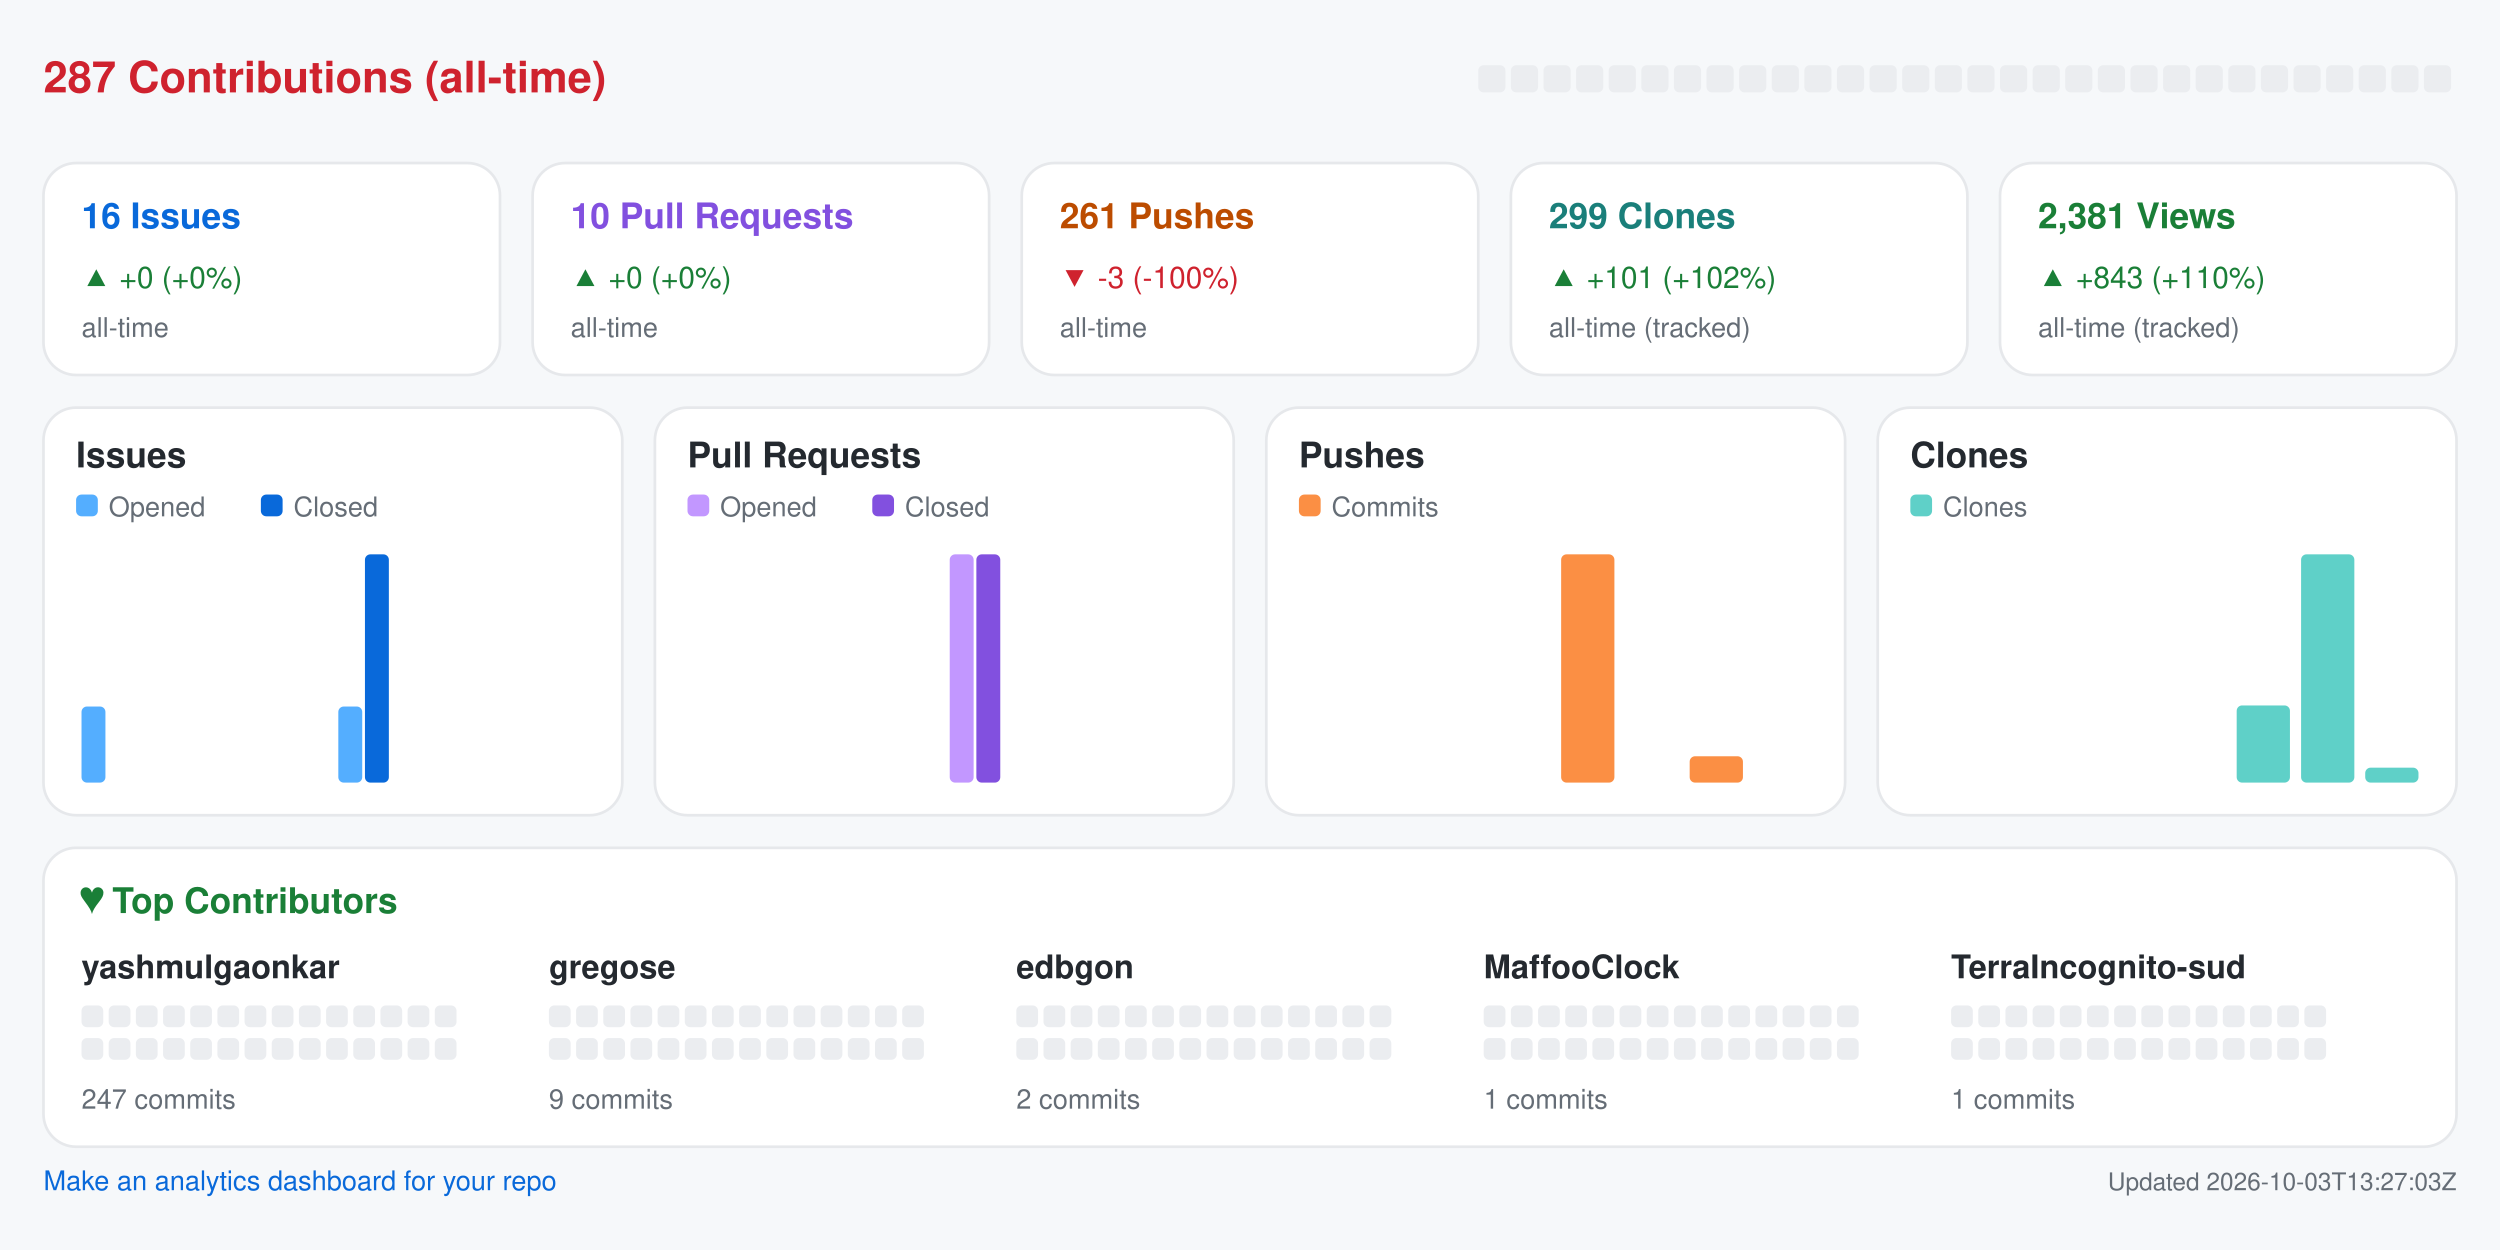
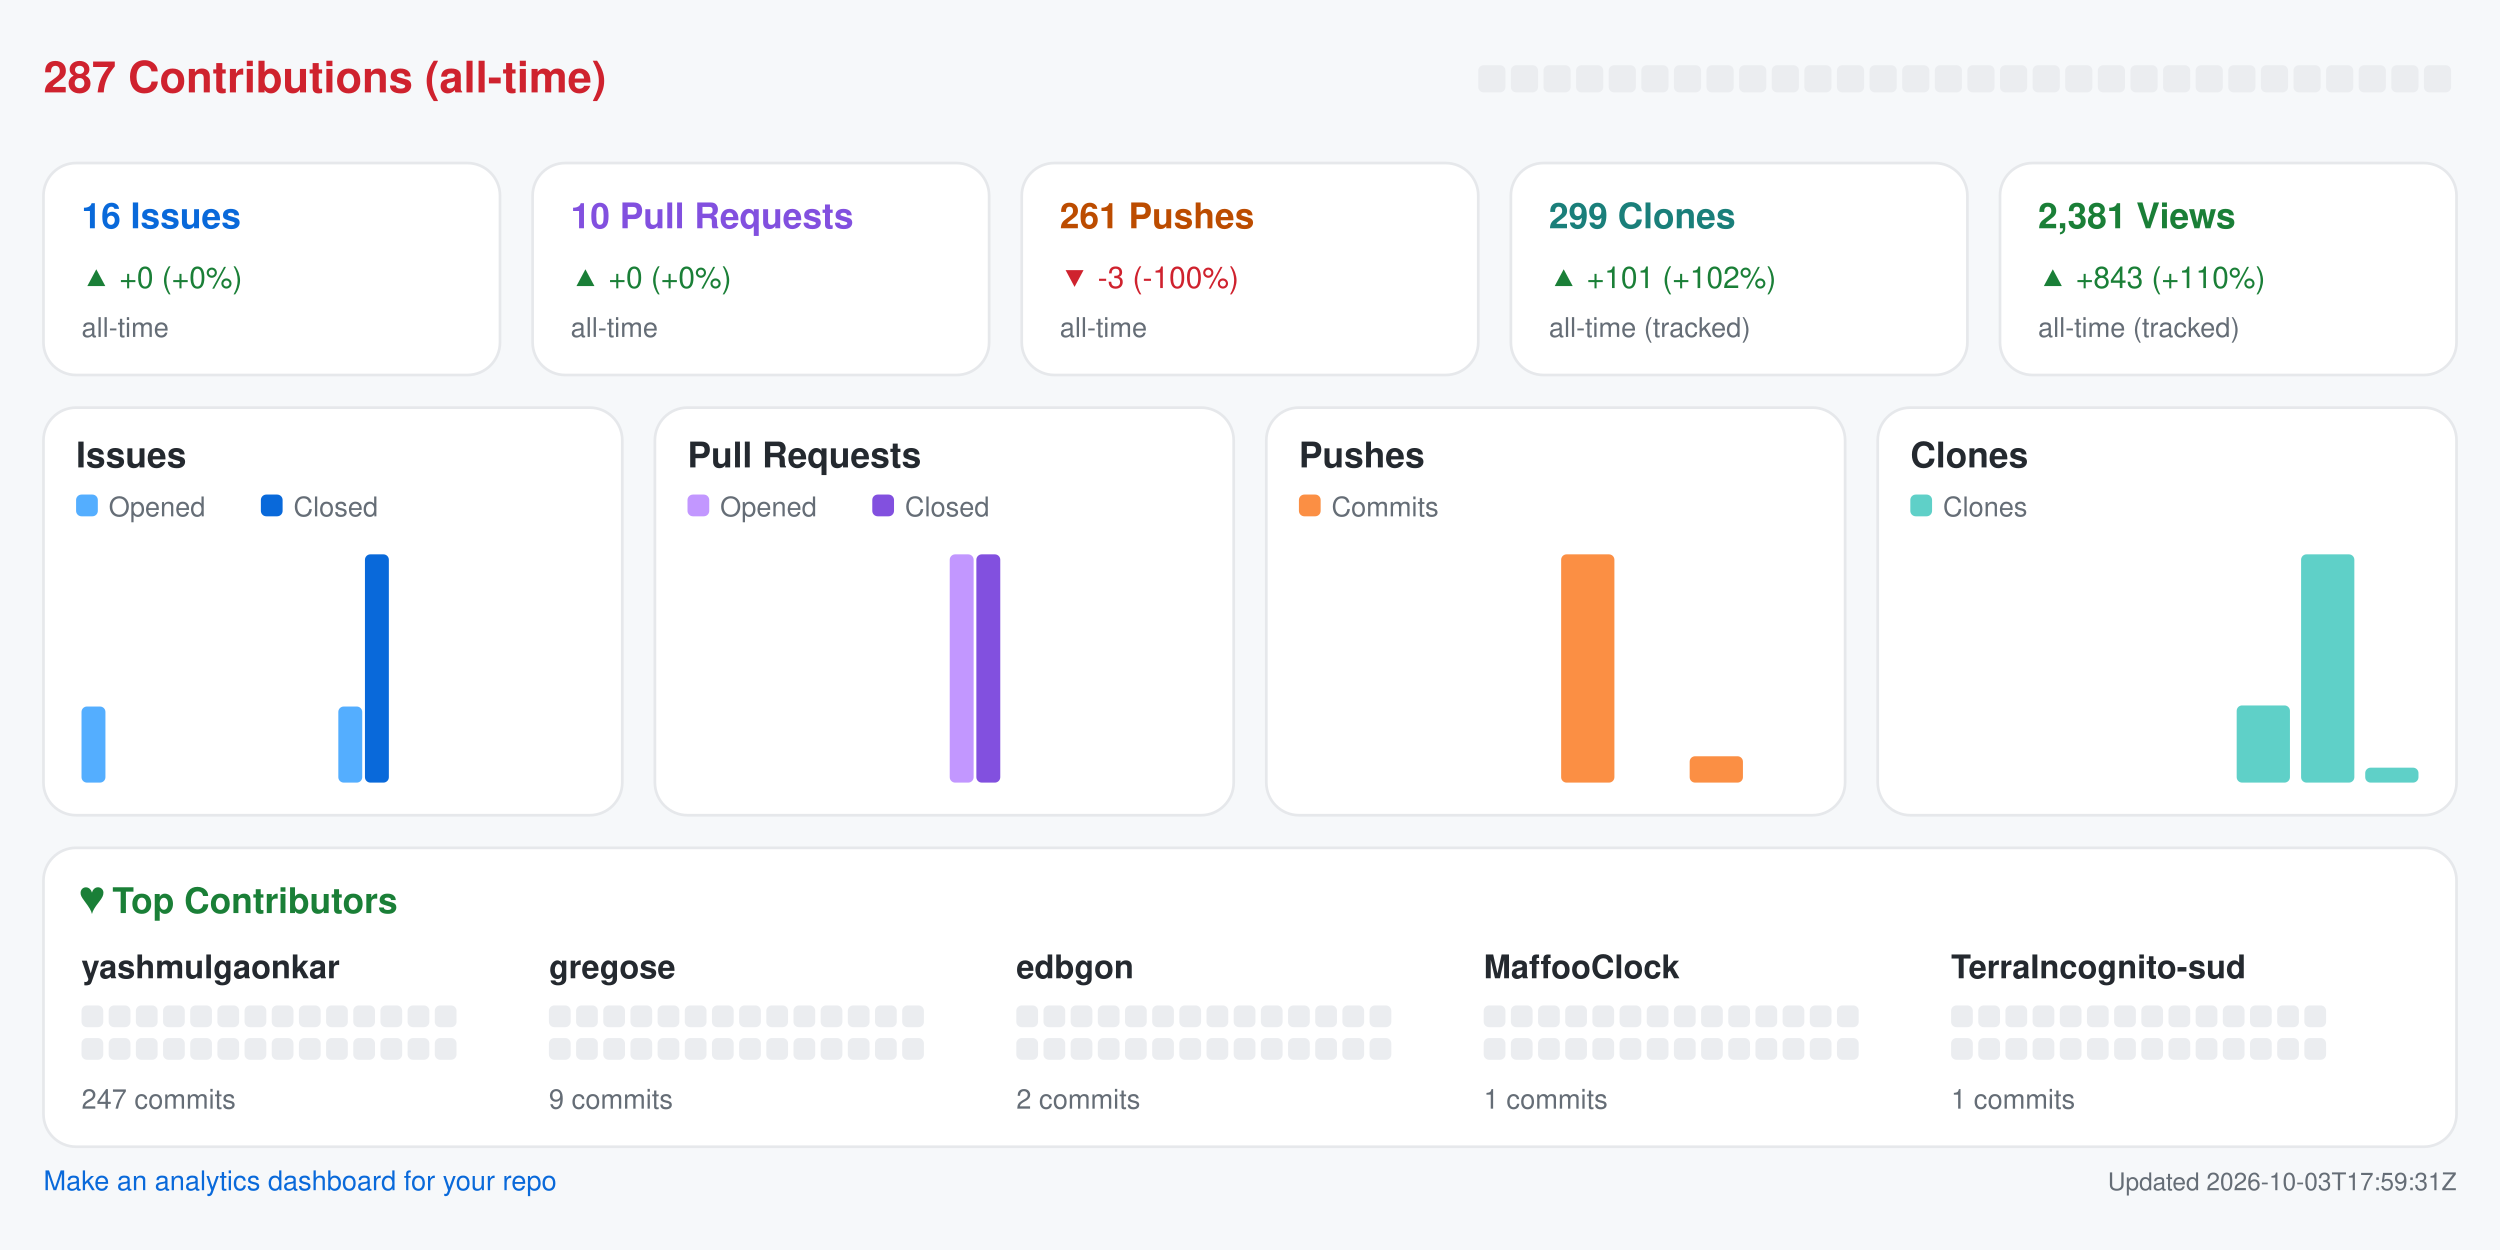
<svg xmlns="http://www.w3.org/2000/svg" width="920" height="460" viewBox="0 0 920 460" role="img" aria-label="Repository analytics for yashmulgaonkar/halo">
  <rect x="0.0" y="0.0" width="920.0" height="460.0" rx="0" fill="#f6f8fa" />
  <text x="16.0" y="34.0" fill="#cf222e" font-size="16" font-family="-apple-system,BlinkMacSystemFont,Segoe UI,Helvetica,Arial,sans-serif" font-weight="600" text-anchor="start">287 Contributions (all-time)</text>
  <rect x="544.0" y="24.0" width="10.0" height="10.0" rx="2" fill="#ebedf0" />
  <rect x="556.0" y="24.0" width="10.0" height="10.0" rx="2" fill="#ebedf0" />
  <rect x="568.0" y="24.0" width="10.0" height="10.0" rx="2" fill="#ebedf0" />
  <rect x="580.0" y="24.0" width="10.0" height="10.0" rx="2" fill="#ebedf0" />
  <rect x="592.0" y="24.0" width="10.0" height="10.0" rx="2" fill="#ebedf0" />
  <rect x="604.0" y="24.0" width="10.0" height="10.0" rx="2" fill="#ebedf0" />
  <rect x="616.0" y="24.0" width="10.0" height="10.0" rx="2" fill="#ebedf0" />
  <rect x="628.0" y="24.0" width="10.0" height="10.0" rx="2" fill="#ebedf0" />
  <rect x="640.0" y="24.0" width="10.0" height="10.0" rx="2" fill="#ebedf0" />
  <rect x="652.0" y="24.0" width="10.0" height="10.0" rx="2" fill="#ebedf0" />
  <rect x="664.0" y="24.0" width="10.0" height="10.0" rx="2" fill="#ebedf0" />
  <rect x="676.0" y="24.0" width="10.0" height="10.0" rx="2" fill="#ebedf0" />
  <rect x="688.0" y="24.0" width="10.0" height="10.0" rx="2" fill="#ebedf0" />
  <rect x="700.0" y="24.0" width="10.0" height="10.0" rx="2" fill="#ebedf0" />
  <rect x="712.0" y="24.0" width="10.0" height="10.0" rx="2" fill="#ebedf0" />
  <rect x="724.0" y="24.0" width="10.0" height="10.0" rx="2" fill="#ebedf0" />
  <rect x="736.0" y="24.0" width="10.0" height="10.0" rx="2" fill="#ebedf0" />
  <rect x="748.0" y="24.0" width="10.0" height="10.0" rx="2" fill="#ebedf0" />
  <rect x="760.0" y="24.0" width="10.0" height="10.0" rx="2" fill="#ebedf0" />
  <rect x="772.0" y="24.0" width="10.0" height="10.0" rx="2" fill="#ebedf0" />
  <rect x="784.0" y="24.0" width="10.0" height="10.0" rx="2" fill="#ebedf0" />
  <rect x="796.0" y="24.0" width="10.0" height="10.0" rx="2" fill="#ebedf0" />
  <rect x="808.0" y="24.0" width="10.0" height="10.0" rx="2" fill="#ebedf0" />
  <rect x="820.0" y="24.0" width="10.0" height="10.0" rx="2" fill="#ebedf0" />
  <rect x="832.0" y="24.0" width="10.0" height="10.0" rx="2" fill="#ebedf0" />
  <rect x="844.0" y="24.0" width="10.0" height="10.0" rx="2" fill="#ebedf0" />
  <rect x="856.0" y="24.0" width="10.0" height="10.0" rx="2" fill="#ebedf0" />
  <rect x="868.0" y="24.0" width="10.0" height="10.0" rx="2" fill="#ebedf0" />
  <rect x="880.0" y="24.0" width="10.0" height="10.0" rx="2" fill="#ebedf0" />
  <rect x="892.0" y="24.0" width="10.0" height="10.0" rx="2" fill="#ebedf0" />
  <rect x="16.0" y="60.0" width="168.0" height="78.0" rx="12" fill="#ffffff" stroke="#e6e8eb" />
  <text x="30.0" y="84.0" fill="#0969da" font-size="13" font-family="-apple-system,BlinkMacSystemFont,Segoe UI,Helvetica,Arial,sans-serif" font-weight="600" text-anchor="start">16 Issues</text>
  <text x="30.0" y="106.0" fill="#1a7f37" font-size="11" font-family="-apple-system,BlinkMacSystemFont,Segoe UI,Helvetica,Arial,sans-serif" font-weight="400" text-anchor="start">▲ +0 (+0%)</text>
  <text x="30.0" y="124.0" fill="#656d76" font-size="10" font-family="-apple-system,BlinkMacSystemFont,Segoe UI,Helvetica,Arial,sans-serif" font-weight="400" text-anchor="start">all-time</text>
  <rect x="196.0" y="60.0" width="168.0" height="78.0" rx="12" fill="#ffffff" stroke="#e6e8eb" />
  <text x="210.0" y="84.0" fill="#8250df" font-size="13" font-family="-apple-system,BlinkMacSystemFont,Segoe UI,Helvetica,Arial,sans-serif" font-weight="600" text-anchor="start">10 Pull Requests</text>
  <text x="210.0" y="106.0" fill="#1a7f37" font-size="11" font-family="-apple-system,BlinkMacSystemFont,Segoe UI,Helvetica,Arial,sans-serif" font-weight="400" text-anchor="start">▲ +0 (+0%)</text>
  <text x="210.0" y="124.0" fill="#656d76" font-size="10" font-family="-apple-system,BlinkMacSystemFont,Segoe UI,Helvetica,Arial,sans-serif" font-weight="400" text-anchor="start">all-time</text>
  <rect x="376.0" y="60.0" width="168.0" height="78.0" rx="12" fill="#ffffff" stroke="#e6e8eb" />
  <text x="390.0" y="84.0" fill="#bc4c00" font-size="13" font-family="-apple-system,BlinkMacSystemFont,Segoe UI,Helvetica,Arial,sans-serif" font-weight="600" text-anchor="start">261 Pushes</text>
  <text x="390.0" y="106.0" fill="#cf222e" font-size="11" font-family="-apple-system,BlinkMacSystemFont,Segoe UI,Helvetica,Arial,sans-serif" font-weight="400" text-anchor="start">▼ -3 (-100%)</text>
  <text x="390.0" y="124.0" fill="#656d76" font-size="10" font-family="-apple-system,BlinkMacSystemFont,Segoe UI,Helvetica,Arial,sans-serif" font-weight="400" text-anchor="start">all-time</text>
  <rect x="556.0" y="60.0" width="168.0" height="78.0" rx="12" fill="#ffffff" stroke="#e6e8eb" />
  <text x="570.0" y="84.0" fill="#1a7f7a" font-size="13" font-family="-apple-system,BlinkMacSystemFont,Segoe UI,Helvetica,Arial,sans-serif" font-weight="600" text-anchor="start">299 Clones</text>
  <text x="570.0" y="106.0" fill="#1a7f37" font-size="11" font-family="-apple-system,BlinkMacSystemFont,Segoe UI,Helvetica,Arial,sans-serif" font-weight="400" text-anchor="start">▲ +101 (+102%)</text>
  <text x="570.0" y="124.0" fill="#656d76" font-size="10" font-family="-apple-system,BlinkMacSystemFont,Segoe UI,Helvetica,Arial,sans-serif" font-weight="400" text-anchor="start">all-time (tracked)</text>
  <rect x="736.0" y="60.0" width="168.0" height="78.0" rx="12" fill="#ffffff" stroke="#e6e8eb" />
  <text x="750.0" y="84.0" fill="#1a7f37" font-size="13" font-family="-apple-system,BlinkMacSystemFont,Segoe UI,Helvetica,Arial,sans-serif" font-weight="600" text-anchor="start">2,381 Views</text>
  <text x="750.0" y="106.0" fill="#1a7f37" font-size="11" font-family="-apple-system,BlinkMacSystemFont,Segoe UI,Helvetica,Arial,sans-serif" font-weight="400" text-anchor="start">▲ +843 (+110%)</text>
  <text x="750.0" y="124.0" fill="#656d76" font-size="10" font-family="-apple-system,BlinkMacSystemFont,Segoe UI,Helvetica,Arial,sans-serif" font-weight="400" text-anchor="start">all-time (tracked)</text>
  <rect x="16.0" y="150.0" width="213.0" height="150.0" rx="12" fill="#ffffff" stroke="#e6e8eb" />
  <text x="28.0" y="172.0" fill="#24292f" font-size="13" font-family="-apple-system,BlinkMacSystemFont,Segoe UI,Helvetica,Arial,sans-serif" font-weight="600" text-anchor="start">Issues</text>
  <rect x="28.0" y="182.0" width="8.0" height="8.0" rx="2" fill="#54aeff" />
  <text x="40.0" y="190.0" fill="#656d76" font-size="10" font-family="-apple-system,BlinkMacSystemFont,Segoe UI,Helvetica,Arial,sans-serif" font-weight="400" text-anchor="start">Opened</text>
  <rect x="96.0" y="182.0" width="8.0" height="8.0" rx="2" fill="#0969da" />
  <text x="108.0" y="190.0" fill="#656d76" font-size="10" font-family="-apple-system,BlinkMacSystemFont,Segoe UI,Helvetica,Arial,sans-serif" font-weight="400" text-anchor="start">Closed</text>
  <rect x="30.0" y="260.0" width="8.8" height="28.0" rx="2" fill="#54aeff" />
  <rect x="39.8" y="288.0" width="8.8" height="0.0" rx="2" fill="#0969da" />
  <rect x="53.6" y="288.0" width="8.8" height="0.0" rx="2" fill="#54aeff" />
  <rect x="63.4" y="288.0" width="8.8" height="0.0" rx="2" fill="#0969da" />
  <rect x="77.2" y="288.0" width="8.8" height="0.0" rx="2" fill="#54aeff" />
  <rect x="87.1" y="288.0" width="8.8" height="0.0" rx="2" fill="#0969da" />
  <rect x="100.9" y="288.0" width="8.8" height="0.0" rx="2" fill="#54aeff" />
  <rect x="110.7" y="288.0" width="8.8" height="0.0" rx="2" fill="#0969da" />
  <rect x="124.5" y="260.0" width="8.8" height="28.0" rx="2" fill="#54aeff" />
  <rect x="134.3" y="204.0" width="8.8" height="84.0" rx="2" fill="#0969da" />
  <rect x="148.1" y="288.0" width="8.8" height="0.0" rx="2" fill="#54aeff" />
  <rect x="157.9" y="288.0" width="8.8" height="0.0" rx="2" fill="#0969da" />
  <rect x="171.8" y="288.0" width="8.8" height="0.0" rx="2" fill="#54aeff" />
  <rect x="181.6" y="288.0" width="8.8" height="0.0" rx="2" fill="#0969da" />
  <rect x="195.4" y="288.0" width="8.8" height="0.0" rx="2" fill="#54aeff" />
  <rect x="205.2" y="288.0" width="8.8" height="0.0" rx="2" fill="#0969da" />
  <rect x="241.0" y="150.0" width="213.0" height="150.0" rx="12" fill="#ffffff" stroke="#e6e8eb" />
  <text x="253.0" y="172.0" fill="#24292f" font-size="13" font-family="-apple-system,BlinkMacSystemFont,Segoe UI,Helvetica,Arial,sans-serif" font-weight="600" text-anchor="start">Pull Requests</text>
  <rect x="253.0" y="182.0" width="8.0" height="8.0" rx="2" fill="#c297ff" />
  <text x="265.0" y="190.0" fill="#656d76" font-size="10" font-family="-apple-system,BlinkMacSystemFont,Segoe UI,Helvetica,Arial,sans-serif" font-weight="400" text-anchor="start">Opened</text>
  <rect x="321.0" y="182.0" width="8.0" height="8.0" rx="2" fill="#8250df" />
  <text x="333.0" y="190.0" fill="#656d76" font-size="10" font-family="-apple-system,BlinkMacSystemFont,Segoe UI,Helvetica,Arial,sans-serif" font-weight="400" text-anchor="start">Closed</text>
  <rect x="255.0" y="288.0" width="8.8" height="0.0" rx="2" fill="#c297ff" />
  <rect x="264.8" y="288.0" width="8.8" height="0.0" rx="2" fill="#8250df" />
  <rect x="278.6" y="288.0" width="8.8" height="0.0" rx="2" fill="#c297ff" />
  <rect x="288.4" y="288.0" width="8.8" height="0.0" rx="2" fill="#8250df" />
  <rect x="302.2" y="288.0" width="8.8" height="0.0" rx="2" fill="#c297ff" />
  <rect x="312.1" y="288.0" width="8.8" height="0.0" rx="2" fill="#8250df" />
  <rect x="325.9" y="288.0" width="8.8" height="0.0" rx="2" fill="#c297ff" />
  <rect x="335.7" y="288.0" width="8.8" height="0.0" rx="2" fill="#8250df" />
  <rect x="349.5" y="204.0" width="8.8" height="84.0" rx="2" fill="#c297ff" />
  <rect x="359.3" y="204.0" width="8.8" height="84.0" rx="2" fill="#8250df" />
  <rect x="373.1" y="288.0" width="8.8" height="0.0" rx="2" fill="#c297ff" />
  <rect x="382.9" y="288.0" width="8.8" height="0.0" rx="2" fill="#8250df" />
  <rect x="396.8" y="288.0" width="8.8" height="0.0" rx="2" fill="#c297ff" />
  <rect x="406.6" y="288.0" width="8.8" height="0.0" rx="2" fill="#8250df" />
  <rect x="420.4" y="288.0" width="8.8" height="0.0" rx="2" fill="#c297ff" />
  <rect x="430.2" y="288.0" width="8.8" height="0.0" rx="2" fill="#8250df" />
  <rect x="466.0" y="150.0" width="213.0" height="150.0" rx="12" fill="#ffffff" stroke="#e6e8eb" />
  <text x="478.0" y="172.0" fill="#24292f" font-size="13" font-family="-apple-system,BlinkMacSystemFont,Segoe UI,Helvetica,Arial,sans-serif" font-weight="600" text-anchor="start">Pushes</text>
  <rect x="478.0" y="182.0" width="8.0" height="8.0" rx="2" fill="#fb8f44" />
  <text x="490.0" y="190.0" fill="#656d76" font-size="10" font-family="-apple-system,BlinkMacSystemFont,Segoe UI,Helvetica,Arial,sans-serif" font-weight="400" text-anchor="start">Commits</text>
  <rect x="480.0" y="288.0" width="19.6" height="0.0" rx="2" fill="#fb8f44" />
  <rect x="503.6" y="288.0" width="19.6" height="0.0" rx="2" fill="#fb8f44" />
  <rect x="527.2" y="288.0" width="19.6" height="0.0" rx="2" fill="#fb8f44" />
  <rect x="550.9" y="288.0" width="19.6" height="0.0" rx="2" fill="#fb8f44" />
  <rect x="574.5" y="204.0" width="19.6" height="84.0" rx="2" fill="#fb8f44" />
  <rect x="598.1" y="288.0" width="19.6" height="0.0" rx="2" fill="#fb8f44" />
  <rect x="621.8" y="278.3" width="19.6" height="9.7" rx="2" fill="#fb8f44" />
  <rect x="645.4" y="288.0" width="19.6" height="0.0" rx="2" fill="#fb8f44" />
  <rect x="691.0" y="150.0" width="213.0" height="150.0" rx="12" fill="#ffffff" stroke="#e6e8eb" />
  <text x="703.0" y="172.0" fill="#24292f" font-size="13" font-family="-apple-system,BlinkMacSystemFont,Segoe UI,Helvetica,Arial,sans-serif" font-weight="600" text-anchor="start">Clones</text>
  <rect x="703.0" y="182.0" width="8.0" height="8.0" rx="2" fill="#5fd0c8" />
  <text x="715.0" y="190.0" fill="#656d76" font-size="10" font-family="-apple-system,BlinkMacSystemFont,Segoe UI,Helvetica,Arial,sans-serif" font-weight="400" text-anchor="start">Clones</text>
  <rect x="705.0" y="288.0" width="19.6" height="0.0" rx="2" fill="#5fd0c8" />
  <rect x="728.6" y="288.0" width="19.6" height="0.0" rx="2" fill="#5fd0c8" />
  <rect x="752.2" y="288.0" width="19.6" height="0.0" rx="2" fill="#5fd0c8" />
  <rect x="775.9" y="288.0" width="19.6" height="0.0" rx="2" fill="#5fd0c8" />
  <rect x="799.5" y="288.0" width="19.6" height="0.0" rx="2" fill="#5fd0c8" />
  <rect x="823.1" y="259.6" width="19.6" height="28.4" rx="2" fill="#5fd0c8" />
  <rect x="846.8" y="204.0" width="19.6" height="84.0" rx="2" fill="#5fd0c8" />
  <rect x="870.4" y="282.5" width="19.6" height="5.5" rx="2" fill="#5fd0c8" />
  <rect x="16.0" y="312.0" width="888.0" height="110.0" rx="12" fill="#ffffff" stroke="#e6e8eb" />
  <text x="30.0" y="336.0" fill="#1a7f37" font-size="13" font-family="-apple-system,BlinkMacSystemFont,Segoe UI,Helvetica,Arial,sans-serif" font-weight="600" text-anchor="start">♥  Top Contributors</text>
  <text x="30.0" y="360.0" fill="#24292f" font-size="12" font-family="-apple-system,BlinkMacSystemFont,Segoe UI,Helvetica,Arial,sans-serif" font-weight="600" text-anchor="start">yashmulgaonkar</text>
  <rect x="30.0" y="370.0" width="8.0" height="8.0" rx="2" fill="#ebedf0" />
  <rect x="40.0" y="370.0" width="8.0" height="8.0" rx="2" fill="#ebedf0" />
  <rect x="50.0" y="370.0" width="8.0" height="8.0" rx="2" fill="#ebedf0" />
  <rect x="60.0" y="370.0" width="8.0" height="8.0" rx="2" fill="#ebedf0" />
  <rect x="70.0" y="370.0" width="8.0" height="8.0" rx="2" fill="#ebedf0" />
  <rect x="80.0" y="370.0" width="8.0" height="8.0" rx="2" fill="#ebedf0" />
  <rect x="90.0" y="370.0" width="8.0" height="8.0" rx="2" fill="#ebedf0" />
  <rect x="100.0" y="370.0" width="8.0" height="8.0" rx="2" fill="#ebedf0" />
  <rect x="110.0" y="370.0" width="8.0" height="8.0" rx="2" fill="#ebedf0" />
  <rect x="120.0" y="370.0" width="8.0" height="8.0" rx="2" fill="#ebedf0" />
  <rect x="130.0" y="370.0" width="8.0" height="8.0" rx="2" fill="#ebedf0" />
  <rect x="140.0" y="370.0" width="8.0" height="8.0" rx="2" fill="#ebedf0" />
  <rect x="150.0" y="370.0" width="8.0" height="8.0" rx="2" fill="#ebedf0" />
  <rect x="160.0" y="370.0" width="8.0" height="8.0" rx="2" fill="#ebedf0" />
  <rect x="30.0" y="382.0" width="8.0" height="8.0" rx="2" fill="#ebedf0" />
  <rect x="40.0" y="382.0" width="8.0" height="8.0" rx="2" fill="#ebedf0" />
  <rect x="50.0" y="382.0" width="8.0" height="8.0" rx="2" fill="#ebedf0" />
  <rect x="60.0" y="382.0" width="8.0" height="8.0" rx="2" fill="#ebedf0" />
  <rect x="70.0" y="382.0" width="8.0" height="8.0" rx="2" fill="#ebedf0" />
  <rect x="80.0" y="382.0" width="8.0" height="8.0" rx="2" fill="#ebedf0" />
  <rect x="90.0" y="382.0" width="8.0" height="8.0" rx="2" fill="#ebedf0" />
  <rect x="100.0" y="382.0" width="8.0" height="8.0" rx="2" fill="#ebedf0" />
  <rect x="110.0" y="382.0" width="8.0" height="8.0" rx="2" fill="#ebedf0" />
  <rect x="120.0" y="382.0" width="8.0" height="8.0" rx="2" fill="#ebedf0" />
  <rect x="130.0" y="382.0" width="8.0" height="8.0" rx="2" fill="#ebedf0" />
  <rect x="140.0" y="382.0" width="8.0" height="8.0" rx="2" fill="#ebedf0" />
  <rect x="150.0" y="382.0" width="8.0" height="8.0" rx="2" fill="#ebedf0" />
  <rect x="160.0" y="382.0" width="8.0" height="8.0" rx="2" fill="#ebedf0" />
  <text x="30.0" y="408.0" fill="#656d76" font-size="10" font-family="-apple-system,BlinkMacSystemFont,Segoe UI,Helvetica,Arial,sans-serif" font-weight="400" text-anchor="start">247 commits</text>
  <text x="202.0" y="360.0" fill="#24292f" font-size="12" font-family="-apple-system,BlinkMacSystemFont,Segoe UI,Helvetica,Arial,sans-serif" font-weight="600" text-anchor="start">gregose</text>
  <rect x="202.0" y="370.0" width="8.0" height="8.0" rx="2" fill="#ebedf0" />
  <rect x="212.0" y="370.0" width="8.0" height="8.0" rx="2" fill="#ebedf0" />
  <rect x="222.0" y="370.0" width="8.0" height="8.0" rx="2" fill="#ebedf0" />
  <rect x="232.0" y="370.0" width="8.0" height="8.0" rx="2" fill="#ebedf0" />
  <rect x="242.0" y="370.0" width="8.0" height="8.0" rx="2" fill="#ebedf0" />
  <rect x="252.0" y="370.0" width="8.0" height="8.0" rx="2" fill="#ebedf0" />
  <rect x="262.0" y="370.0" width="8.0" height="8.0" rx="2" fill="#ebedf0" />
  <rect x="272.0" y="370.0" width="8.0" height="8.0" rx="2" fill="#ebedf0" />
  <rect x="282.0" y="370.0" width="8.0" height="8.0" rx="2" fill="#ebedf0" />
  <rect x="292.0" y="370.0" width="8.0" height="8.0" rx="2" fill="#ebedf0" />
  <rect x="302.0" y="370.0" width="8.0" height="8.0" rx="2" fill="#ebedf0" />
  <rect x="312.0" y="370.0" width="8.0" height="8.0" rx="2" fill="#ebedf0" />
  <rect x="322.0" y="370.0" width="8.0" height="8.0" rx="2" fill="#ebedf0" />
  <rect x="332.0" y="370.0" width="8.0" height="8.0" rx="2" fill="#ebedf0" />
  <rect x="202.0" y="382.0" width="8.0" height="8.0" rx="2" fill="#ebedf0" />
  <rect x="212.0" y="382.0" width="8.0" height="8.0" rx="2" fill="#ebedf0" />
  <rect x="222.0" y="382.0" width="8.0" height="8.0" rx="2" fill="#ebedf0" />
  <rect x="232.0" y="382.0" width="8.0" height="8.0" rx="2" fill="#ebedf0" />
  <rect x="242.0" y="382.0" width="8.0" height="8.0" rx="2" fill="#ebedf0" />
  <rect x="252.0" y="382.0" width="8.0" height="8.0" rx="2" fill="#ebedf0" />
  <rect x="262.0" y="382.0" width="8.0" height="8.0" rx="2" fill="#ebedf0" />
  <rect x="272.0" y="382.0" width="8.0" height="8.0" rx="2" fill="#ebedf0" />
  <rect x="282.0" y="382.0" width="8.0" height="8.0" rx="2" fill="#ebedf0" />
  <rect x="292.0" y="382.0" width="8.0" height="8.0" rx="2" fill="#ebedf0" />
  <rect x="302.0" y="382.0" width="8.0" height="8.0" rx="2" fill="#ebedf0" />
  <rect x="312.0" y="382.0" width="8.0" height="8.0" rx="2" fill="#ebedf0" />
  <rect x="322.0" y="382.0" width="8.0" height="8.0" rx="2" fill="#ebedf0" />
  <rect x="332.0" y="382.0" width="8.0" height="8.0" rx="2" fill="#ebedf0" />
  <text x="202.0" y="408.0" fill="#656d76" font-size="10" font-family="-apple-system,BlinkMacSystemFont,Segoe UI,Helvetica,Arial,sans-serif" font-weight="400" text-anchor="start">9 commits</text>
  <text x="374.0" y="360.0" fill="#24292f" font-size="12" font-family="-apple-system,BlinkMacSystemFont,Segoe UI,Helvetica,Arial,sans-serif" font-weight="600" text-anchor="start">edbgon</text>
  <rect x="374.0" y="370.0" width="8.0" height="8.0" rx="2" fill="#ebedf0" />
  <rect x="384.0" y="370.0" width="8.0" height="8.0" rx="2" fill="#ebedf0" />
  <rect x="394.0" y="370.0" width="8.0" height="8.0" rx="2" fill="#ebedf0" />
  <rect x="404.0" y="370.0" width="8.0" height="8.0" rx="2" fill="#ebedf0" />
  <rect x="414.0" y="370.0" width="8.0" height="8.0" rx="2" fill="#ebedf0" />
  <rect x="424.0" y="370.0" width="8.0" height="8.0" rx="2" fill="#ebedf0" />
  <rect x="434.0" y="370.0" width="8.0" height="8.0" rx="2" fill="#ebedf0" />
  <rect x="444.0" y="370.0" width="8.0" height="8.0" rx="2" fill="#ebedf0" />
  <rect x="454.0" y="370.0" width="8.0" height="8.0" rx="2" fill="#ebedf0" />
  <rect x="464.0" y="370.0" width="8.0" height="8.0" rx="2" fill="#ebedf0" />
  <rect x="474.0" y="370.0" width="8.0" height="8.0" rx="2" fill="#ebedf0" />
  <rect x="484.0" y="370.0" width="8.0" height="8.0" rx="2" fill="#ebedf0" />
  <rect x="494.0" y="370.0" width="8.0" height="8.0" rx="2" fill="#ebedf0" />
  <rect x="504.0" y="370.0" width="8.0" height="8.0" rx="2" fill="#ebedf0" />
  <rect x="374.0" y="382.0" width="8.0" height="8.0" rx="2" fill="#ebedf0" />
  <rect x="384.0" y="382.0" width="8.0" height="8.0" rx="2" fill="#ebedf0" />
  <rect x="394.0" y="382.0" width="8.0" height="8.0" rx="2" fill="#ebedf0" />
  <rect x="404.0" y="382.0" width="8.0" height="8.0" rx="2" fill="#ebedf0" />
  <rect x="414.0" y="382.0" width="8.0" height="8.0" rx="2" fill="#ebedf0" />
  <rect x="424.0" y="382.0" width="8.0" height="8.0" rx="2" fill="#ebedf0" />
  <rect x="434.0" y="382.0" width="8.0" height="8.0" rx="2" fill="#ebedf0" />
  <rect x="444.0" y="382.0" width="8.0" height="8.0" rx="2" fill="#ebedf0" />
  <rect x="454.0" y="382.0" width="8.0" height="8.0" rx="2" fill="#ebedf0" />
  <rect x="464.0" y="382.0" width="8.0" height="8.0" rx="2" fill="#ebedf0" />
  <rect x="474.0" y="382.0" width="8.0" height="8.0" rx="2" fill="#ebedf0" />
  <rect x="484.0" y="382.0" width="8.0" height="8.0" rx="2" fill="#ebedf0" />
  <rect x="494.0" y="382.0" width="8.0" height="8.0" rx="2" fill="#ebedf0" />
  <rect x="504.0" y="382.0" width="8.0" height="8.0" rx="2" fill="#ebedf0" />
  <text x="374.0" y="408.0" fill="#656d76" font-size="10" font-family="-apple-system,BlinkMacSystemFont,Segoe UI,Helvetica,Arial,sans-serif" font-weight="400" text-anchor="start">2 commits</text>
  <text x="546.0" y="360.0" fill="#24292f" font-size="12" font-family="-apple-system,BlinkMacSystemFont,Segoe UI,Helvetica,Arial,sans-serif" font-weight="600" text-anchor="start">MaffooClock</text>
  <rect x="546.0" y="370.0" width="8.0" height="8.0" rx="2" fill="#ebedf0" />
  <rect x="556.0" y="370.0" width="8.0" height="8.0" rx="2" fill="#ebedf0" />
  <rect x="566.0" y="370.0" width="8.0" height="8.0" rx="2" fill="#ebedf0" />
  <rect x="576.0" y="370.0" width="8.0" height="8.0" rx="2" fill="#ebedf0" />
  <rect x="586.0" y="370.0" width="8.0" height="8.0" rx="2" fill="#ebedf0" />
  <rect x="596.0" y="370.0" width="8.0" height="8.0" rx="2" fill="#ebedf0" />
  <rect x="606.0" y="370.0" width="8.0" height="8.0" rx="2" fill="#ebedf0" />
  <rect x="616.0" y="370.0" width="8.0" height="8.0" rx="2" fill="#ebedf0" />
  <rect x="626.0" y="370.0" width="8.0" height="8.0" rx="2" fill="#ebedf0" />
  <rect x="636.0" y="370.0" width="8.0" height="8.0" rx="2" fill="#ebedf0" />
  <rect x="646.0" y="370.0" width="8.0" height="8.0" rx="2" fill="#ebedf0" />
  <rect x="656.0" y="370.0" width="8.0" height="8.0" rx="2" fill="#ebedf0" />
  <rect x="666.0" y="370.0" width="8.0" height="8.0" rx="2" fill="#ebedf0" />
  <rect x="676.0" y="370.0" width="8.0" height="8.0" rx="2" fill="#ebedf0" />
  <rect x="546.0" y="382.0" width="8.0" height="8.0" rx="2" fill="#ebedf0" />
  <rect x="556.0" y="382.0" width="8.0" height="8.0" rx="2" fill="#ebedf0" />
  <rect x="566.0" y="382.0" width="8.0" height="8.0" rx="2" fill="#ebedf0" />
  <rect x="576.0" y="382.0" width="8.0" height="8.0" rx="2" fill="#ebedf0" />
  <rect x="586.0" y="382.0" width="8.0" height="8.0" rx="2" fill="#ebedf0" />
  <rect x="596.0" y="382.0" width="8.0" height="8.0" rx="2" fill="#ebedf0" />
  <rect x="606.0" y="382.0" width="8.0" height="8.0" rx="2" fill="#ebedf0" />
  <rect x="616.0" y="382.0" width="8.0" height="8.0" rx="2" fill="#ebedf0" />
  <rect x="626.0" y="382.0" width="8.0" height="8.0" rx="2" fill="#ebedf0" />
  <rect x="636.0" y="382.0" width="8.0" height="8.0" rx="2" fill="#ebedf0" />
  <rect x="646.0" y="382.0" width="8.0" height="8.0" rx="2" fill="#ebedf0" />
  <rect x="656.0" y="382.0" width="8.0" height="8.0" rx="2" fill="#ebedf0" />
  <rect x="666.0" y="382.0" width="8.0" height="8.0" rx="2" fill="#ebedf0" />
  <rect x="676.0" y="382.0" width="8.0" height="8.0" rx="2" fill="#ebedf0" />
  <text x="546.0" y="408.0" fill="#656d76" font-size="10" font-family="-apple-system,BlinkMacSystemFont,Segoe UI,Helvetica,Arial,sans-serif" font-weight="400" text-anchor="start">1 commits</text>
  <text x="718.0" y="360.0" fill="#24292f" font-size="12" font-family="-apple-system,BlinkMacSystemFont,Segoe UI,Helvetica,Arial,sans-serif" font-weight="600" text-anchor="start">TerraIncognito-sud</text>
  <rect x="718.0" y="370.0" width="8.0" height="8.0" rx="2" fill="#ebedf0" />
  <rect x="728.0" y="370.0" width="8.0" height="8.0" rx="2" fill="#ebedf0" />
  <rect x="738.0" y="370.0" width="8.0" height="8.0" rx="2" fill="#ebedf0" />
  <rect x="748.0" y="370.0" width="8.0" height="8.0" rx="2" fill="#ebedf0" />
  <rect x="758.0" y="370.0" width="8.0" height="8.0" rx="2" fill="#ebedf0" />
  <rect x="768.0" y="370.0" width="8.0" height="8.0" rx="2" fill="#ebedf0" />
  <rect x="778.0" y="370.0" width="8.0" height="8.0" rx="2" fill="#ebedf0" />
  <rect x="788.0" y="370.0" width="8.0" height="8.0" rx="2" fill="#ebedf0" />
  <rect x="798.0" y="370.0" width="8.0" height="8.0" rx="2" fill="#ebedf0" />
  <rect x="808.0" y="370.0" width="8.0" height="8.0" rx="2" fill="#ebedf0" />
  <rect x="818.0" y="370.0" width="8.0" height="8.0" rx="2" fill="#ebedf0" />
  <rect x="828.0" y="370.0" width="8.0" height="8.0" rx="2" fill="#ebedf0" />
  <rect x="838.0" y="370.0" width="8.0" height="8.0" rx="2" fill="#ebedf0" />
  <rect x="848.0" y="370.0" width="8.0" height="8.0" rx="2" fill="#ebedf0" />
  <rect x="718.0" y="382.0" width="8.0" height="8.0" rx="2" fill="#ebedf0" />
  <rect x="728.0" y="382.0" width="8.0" height="8.0" rx="2" fill="#ebedf0" />
  <rect x="738.0" y="382.0" width="8.0" height="8.0" rx="2" fill="#ebedf0" />
  <rect x="748.0" y="382.0" width="8.0" height="8.0" rx="2" fill="#ebedf0" />
  <rect x="758.0" y="382.0" width="8.0" height="8.0" rx="2" fill="#ebedf0" />
  <rect x="768.0" y="382.0" width="8.0" height="8.0" rx="2" fill="#ebedf0" />
  <rect x="778.0" y="382.0" width="8.0" height="8.0" rx="2" fill="#ebedf0" />
  <rect x="788.0" y="382.0" width="8.0" height="8.0" rx="2" fill="#ebedf0" />
  <rect x="798.0" y="382.0" width="8.0" height="8.0" rx="2" fill="#ebedf0" />
  <rect x="808.0" y="382.0" width="8.0" height="8.0" rx="2" fill="#ebedf0" />
  <rect x="818.0" y="382.0" width="8.0" height="8.0" rx="2" fill="#ebedf0" />
  <rect x="828.0" y="382.0" width="8.0" height="8.0" rx="2" fill="#ebedf0" />
  <rect x="838.0" y="382.0" width="8.0" height="8.0" rx="2" fill="#ebedf0" />
  <rect x="848.0" y="382.0" width="8.0" height="8.0" rx="2" fill="#ebedf0" />
  <text x="718.0" y="408.0" fill="#656d76" font-size="10" font-family="-apple-system,BlinkMacSystemFont,Segoe UI,Helvetica,Arial,sans-serif" font-weight="400" text-anchor="start">1 commits</text>
  <a href="https://github.com/yashmulgaonkar/repo-analytics" target="_blank" rel="noopener noreferrer">
    <text x="16.0" y="438.0" fill="#0969da" font-size="10" font-family="-apple-system,BlinkMacSystemFont,Segoe UI,Helvetica,Arial,sans-serif" font-weight="400" text-anchor="start">Make an analytics dashboard for your repo</text>
  </a>
-   <text x="904.0" y="438.0" fill="#656d76" font-size="9" font-family="-apple-system,BlinkMacSystemFont,Segoe UI,Helvetica,Arial,sans-serif" font-weight="400" text-anchor="end">Updated 2026-10-03T13:27:03Z</text>
+   <text x="904.0" y="438.0" fill="#656d76" font-size="9" font-family="-apple-system,BlinkMacSystemFont,Segoe UI,Helvetica,Arial,sans-serif" font-weight="400" text-anchor="end">Updated 2026-10-03T17:59:31Z</text>
</svg>
